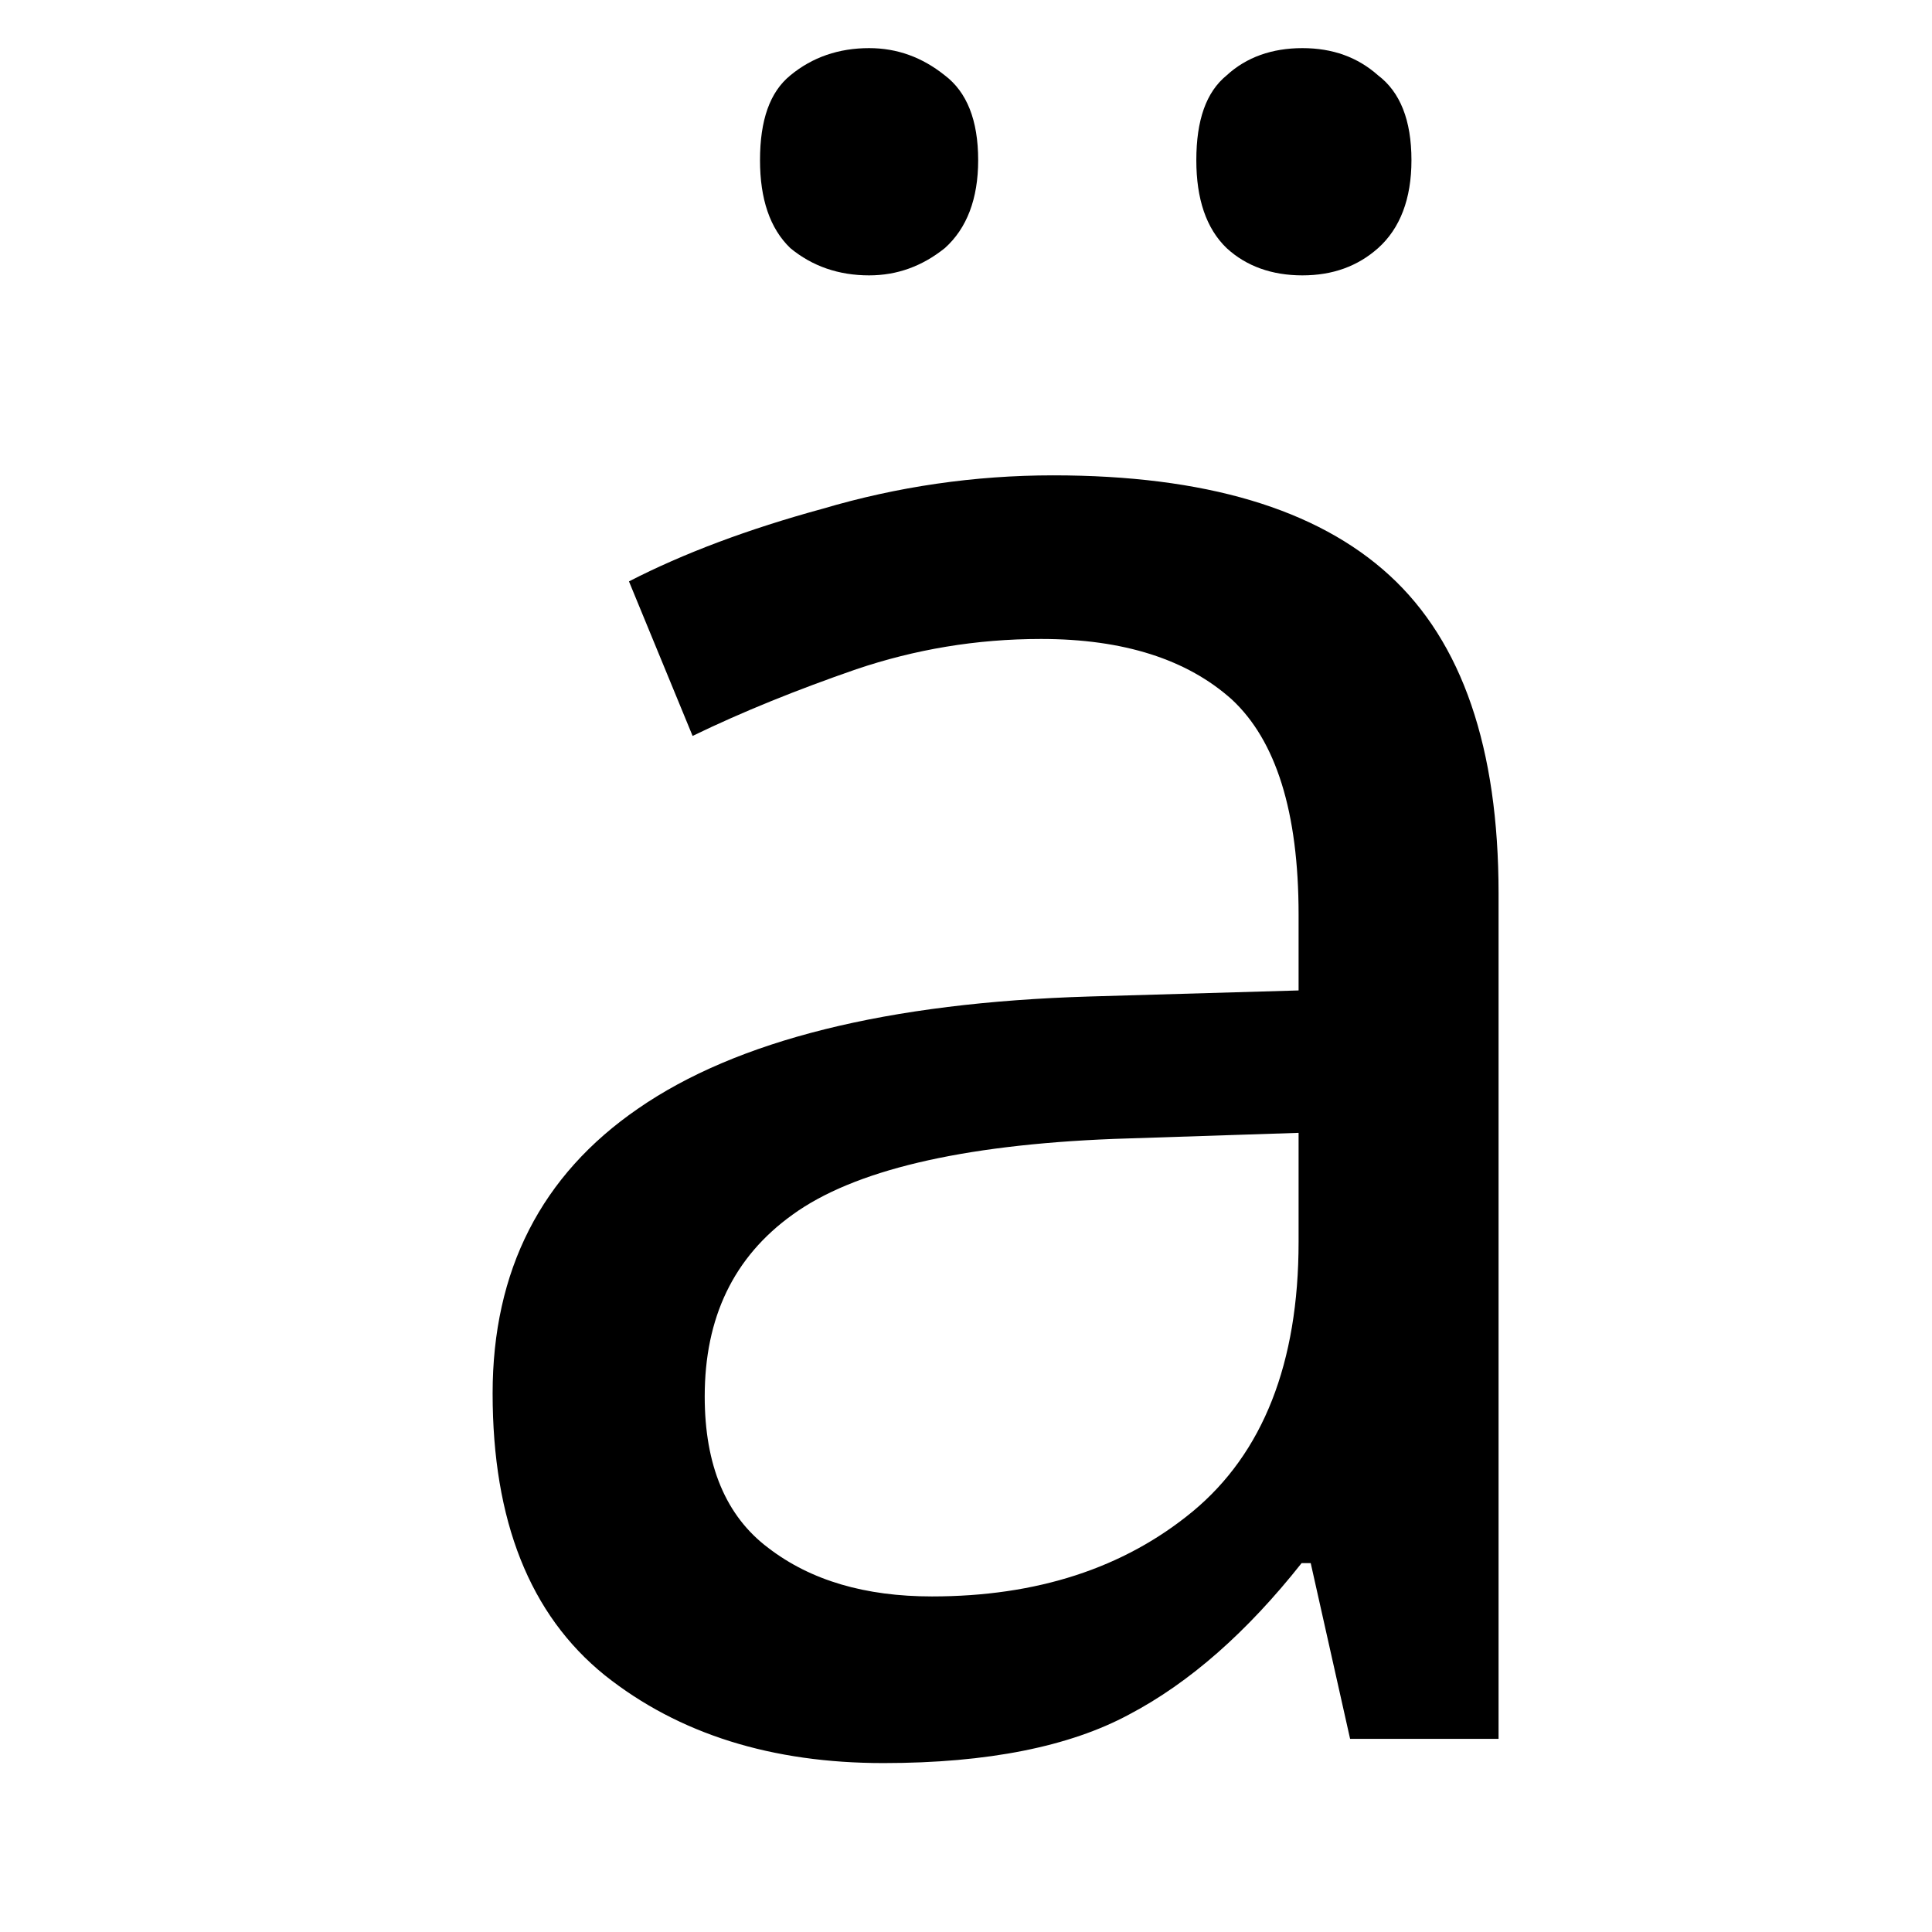
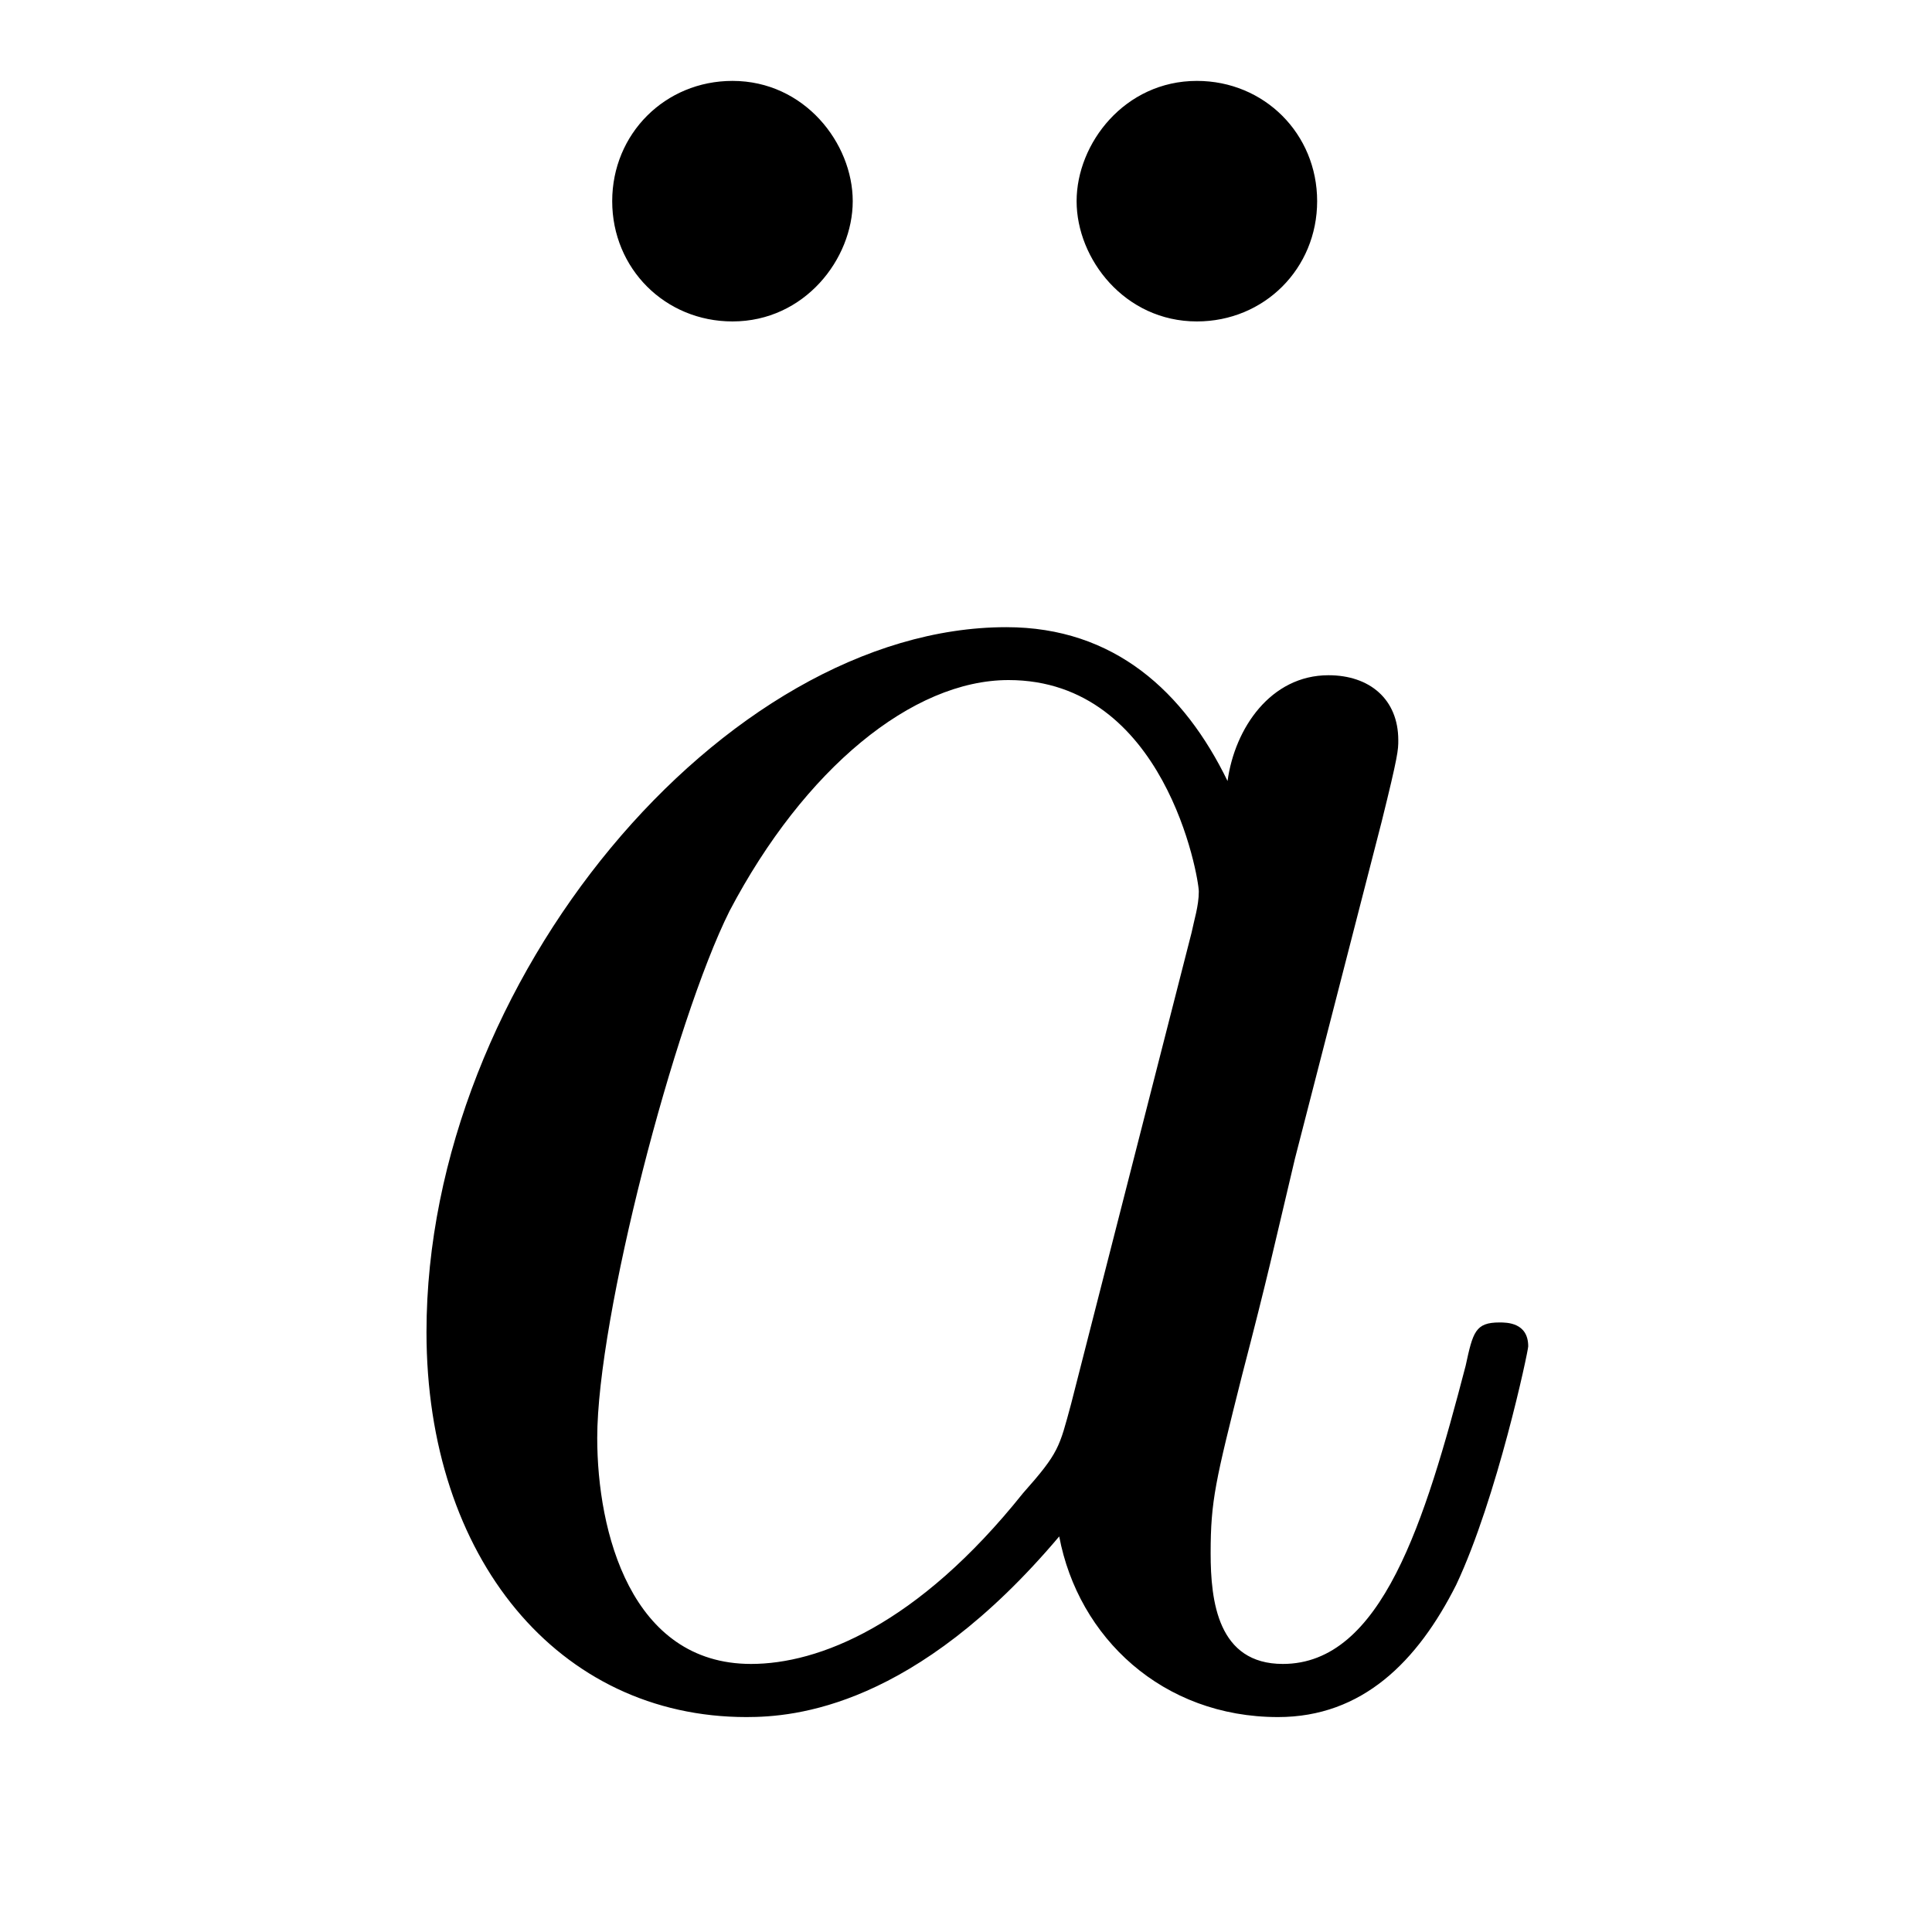
- <svg xmlns="http://www.w3.org/2000/svg" version="1.1" width="9.963pt" height="9.963pt" viewBox="36.862 56.787 9.963 9.963">
-   <additionalInfo />
+ <svg xmlns="http://www.w3.org/2000/svg" xmlns:xlink="http://www.w3.org/1999/xlink" version="1.1" viewBox="-288.001 -288.001 32 32">
  <defs>
-     <font id="cmmi12" horiz-adv-x="0">
-       <font-face font-family="cmmi12" units-per-em="1000" ascent="750" descent="250" />
-       <glyph unicode="a" horiz-adv-x="514" vert-adv-y="514" glyph-name="a" d="M301 119C296 102 296 100 282 81C260 53 216 10 169 10C128 10 105 47 105 106C105 161 136 273 155 315C189 385 236 421 275 421C341 421 354 339 354 331C354 330 351 317 350 315L301 119ZM365 375C354 401 327 441 275 441C162 441 40 295 40 147C40 48 98-10 166-10C221-10 268 33 296 66C306 7 353-10 383-10S437 8 455 44C471 78 485 139 485 143C485 148 481 152 475 152C466 152 465 147 461 132C446 73 427 10 386 10C357 10 355 36 355 56C355 79 358 90 367 129C374 154 379 176 387 205C424 355 433 391 433 397C433 411 422 422 407 422C375 422 367 387 365 375Z" />
-     </font>
-     <font id="cmr12" horiz-adv-x="0">
-       <font-face font-family="cmr12" units-per-em="1000" ascent="750" descent="251" />
-       <glyph unicode="¨" horiz-adv-x="489" vert-adv-y="489" glyph-name="dieresis" d="M196 619C196 644 175 665 150 665C126 665 104 647 104 619S126 573 150 573C175 573 196 594 196 619ZM385 619C385 647 363 665 339 665C314 665 293 644 293 619S314 573 339 573C363 573 385 591 385 619Z" />
-     </font>
+     <path id="g0-97" d="M3.716-3.766C3.537-4.134 3.248-4.403 2.8-4.403C1.634-4.403 .399-2.939 .399-1.484C.399-.548 .946 .11 1.724 .11C1.923 .11 2.421 .07 3.019-.638C3.098-.219 3.447 .11 3.925 .11C4.274 .11 4.503-.12 4.663-.438C4.832-.797 4.961-1.405 4.961-1.425C4.961-1.524 4.872-1.524 4.842-1.524C4.742-1.524 4.732-1.484 4.702-1.345C4.533-.697 4.354-.11 3.945-.11C3.676-.11 3.646-.369 3.646-.568C3.646-.787 3.666-.867 3.776-1.305C3.885-1.724 3.905-1.823 3.995-2.202L4.354-3.597C4.423-3.875 4.423-3.895 4.423-3.935C4.423-4.105 4.304-4.204 4.134-4.204C3.895-4.204 3.746-3.985 3.716-3.766ZM3.068-1.186C3.019-1.006 3.019-.986 2.869-.817C2.431-.269 2.022-.11 1.743-.11C1.245-.11 1.106-.658 1.106-1.046C1.106-1.544 1.425-2.77 1.654-3.228C1.963-3.816 2.411-4.184 2.809-4.184C3.457-4.184 3.597-3.367 3.597-3.308S3.577-3.188 3.567-3.138L3.068-1.186Z" />
+     <path id="g1-127" d="M2.022-6.167C2.022-6.406 1.823-6.665 1.524-6.665C1.245-6.665 1.026-6.446 1.026-6.167S1.245-5.669 1.524-5.669C1.823-5.669 2.022-5.928 2.022-6.167ZM3.945-6.167C3.945-6.446 3.726-6.665 3.447-6.665C3.148-6.665 2.949-6.406 2.949-6.167S3.148-5.669 3.447-5.669C3.726-5.669 3.945-5.888 3.945-6.167Z" />
  </defs>
-   <style type="text/css">
- text.f0 {font-family:cmmi12;font-size:11.955px}
- text.f1 {font-family:cmr12;font-size:11.955px}
- 
- </style>
-   <g id="page1">
-     <text class="f1" x="39" y="65.753">¨</text>
-     <text class="f0" x="38.854" y="65.753">a</text>
+   <g id="page1" transform="scale(4.000015)">
+     <use x="-70.491" y="-65" xlink:href="#g1-127" />
+     <use x="-70.633" y="-65" xlink:href="#g0-97" />
  </g>
</svg>
